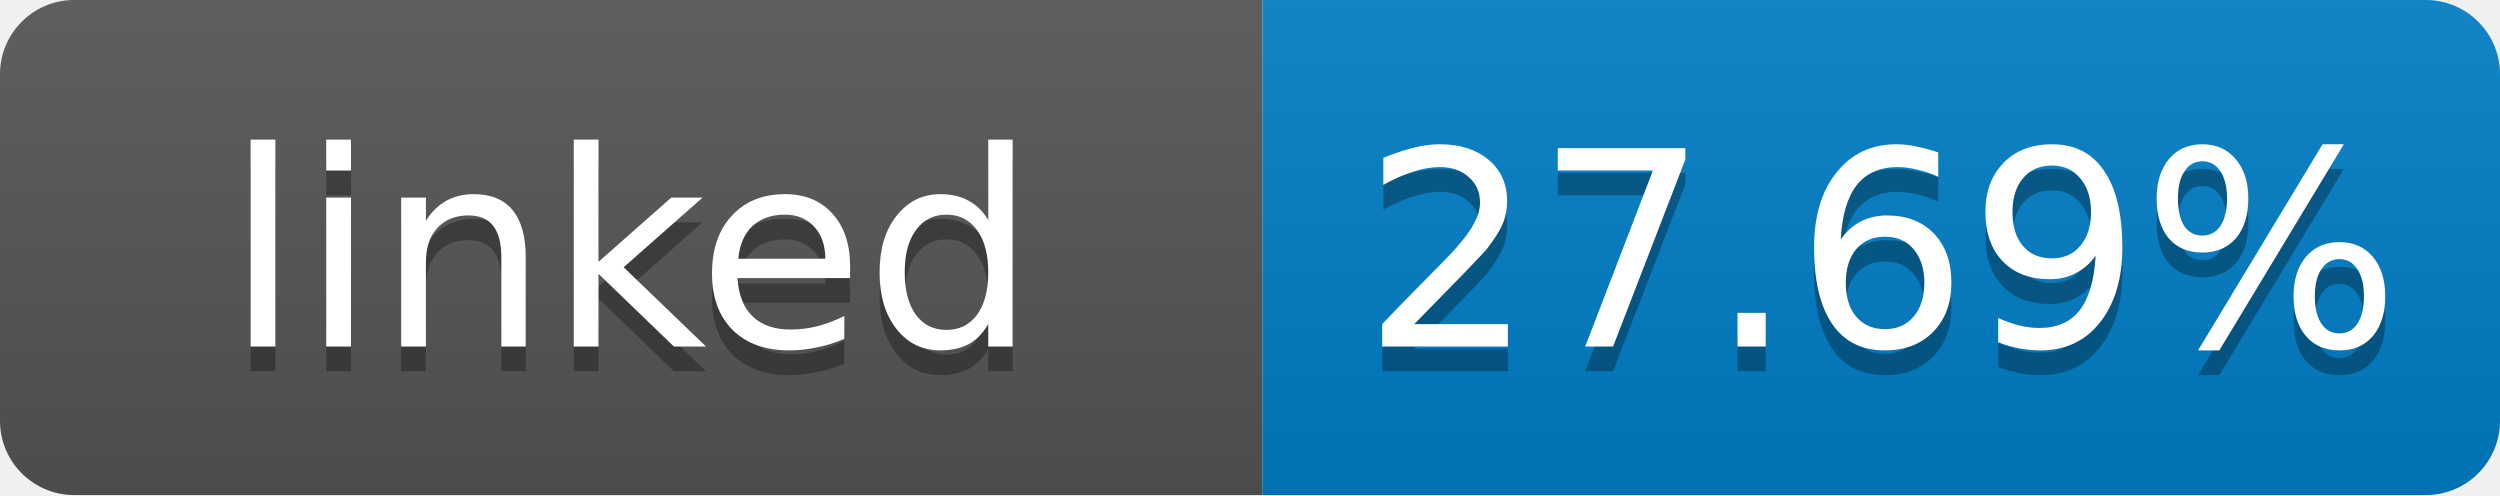
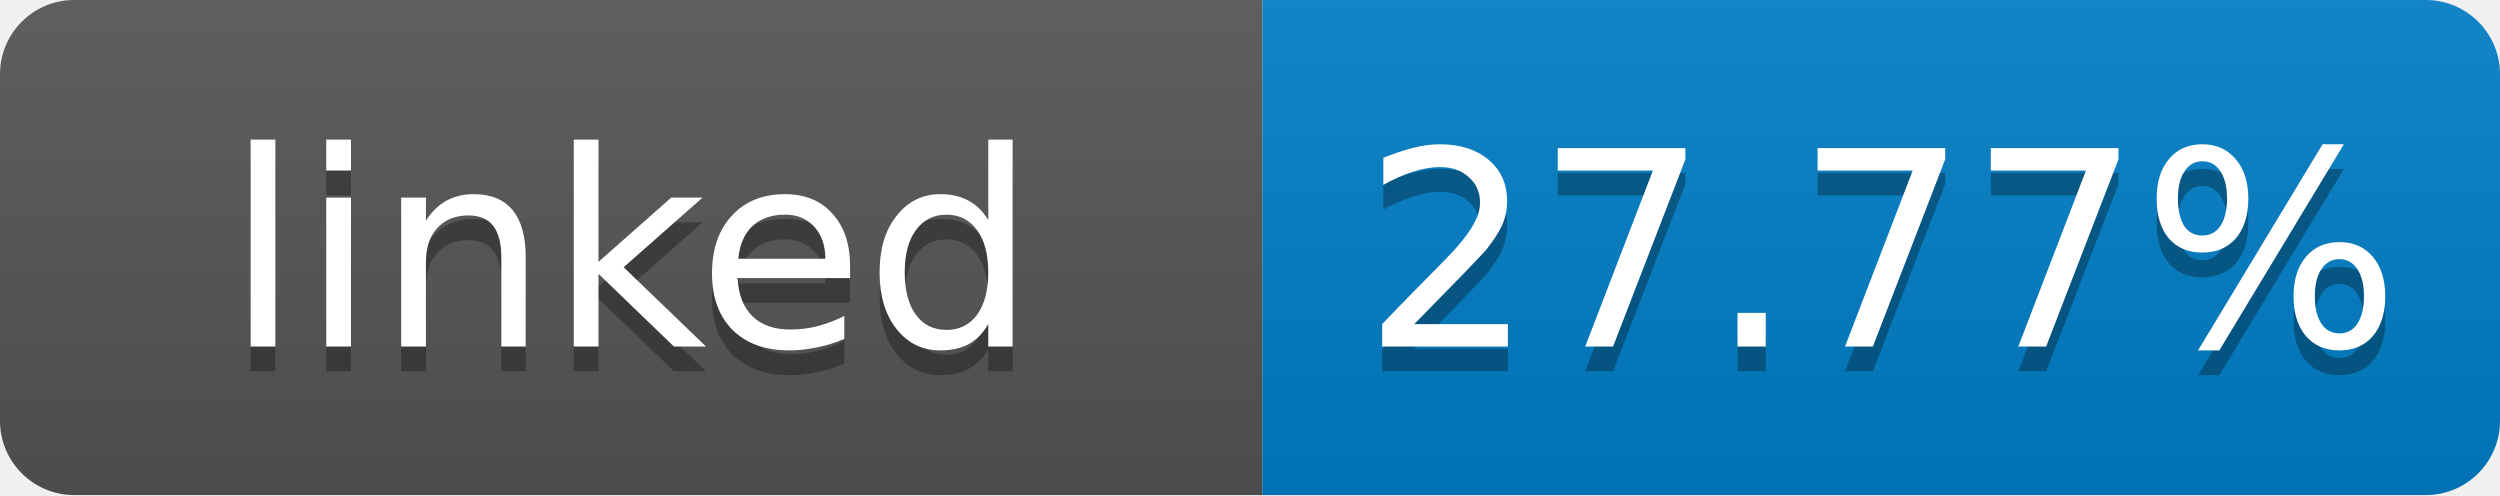
- <svg xmlns="http://www.w3.org/2000/svg" width="101" height="20" role="img" aria-label="linked: 27.69%">
+ <svg xmlns="http://www.w3.org/2000/svg" width="101" height="20" role="img" aria-label="linked: 27.77%">
  <linearGradient id="s" x2="0" y2="100%">
    <stop offset="0" stop-color="#bbb" stop-opacity=".1" />
    <stop offset="1" stop-opacity=".1" />
  </linearGradient>
  <clipPath id="r">
    <rect width="101" height="20" rx="3" fill="#fff" />
  </clipPath>
  <g clip-path="url(#r)">
    <rect width="51" height="20" fill="#555" />
    <rect x="51" width="50" height="20" fill="#007ec6" />
    <rect width="101" height="20" fill="url(#s)" />
  </g>
  <g fill="#fff" text-anchor="middle" font-family="Verdana,Geneva,DejaVu Sans,sans-serif" font-size="11">
    <text x="25.5" y="15" fill="#010101" fill-opacity=".3">linked</text>
    <text x="25.5" y="14">linked</text>
-     <text x="76" y="15" fill="#010101" fill-opacity=".3">27.69%</text>
-     <text x="76" y="14">27.69%</text>
+     <text x="76" y="15" fill="#010101" fill-opacity=".3">27.77%</text>
+     <text x="76" y="14">27.77%</text>
  </g>
</svg>
